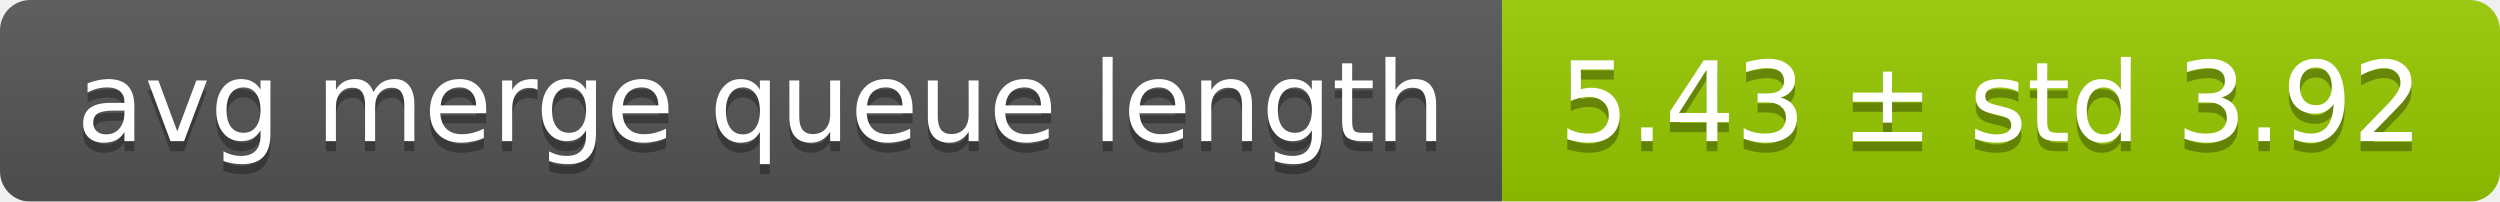
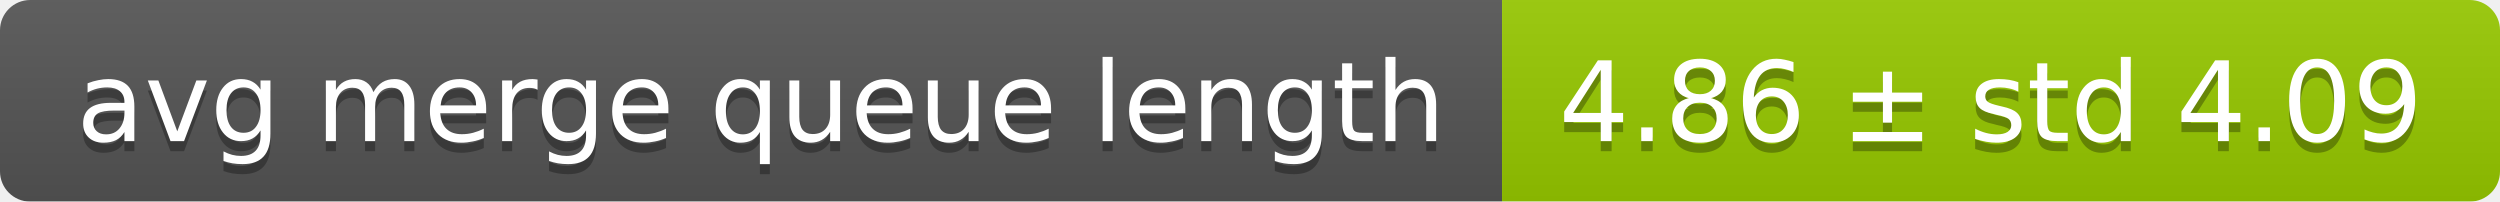
<svg xmlns="http://www.w3.org/2000/svg" width="248" height="20">
  <linearGradient id="smooth" x2="0" y2="100%">
    <stop offset="0" stop-color="#bbb" stop-opacity=".1" />
    <stop offset="1" stop-opacity=".1" />
  </linearGradient>
  <mask id="round">
    <rect width="248" height="20" rx="3" fill="#fff" />
  </mask>
  <g mask="url(#round)">
    <rect width="149" height="20" fill="#555" />
    <rect x="149" width="99" height="20" fill="#97ca00" />
    <rect width="248" height="20" fill="url(#smooth)" />
  </g>
  <g fill="#fff" text-anchor="middle" font-family="DejaVu Sans,Verdana,Geneva,sans-serif" font-size="11">
    <text x="75.5" y="15" fill="#010101" fill-opacity=".3">avg merge queue length</text>
    <text x="75.5" y="14">avg merge queue length</text>
-     <text x="197.5" y="15" fill="#010101" fill-opacity=".3">5.43 ± std 3.92</text>
-     <text x="197.5" y="14">5.43 ± std 3.92</text>
+     <text x="197.5" y="15" fill="#010101" fill-opacity=".3">4.86 ± std 4.09</text>
+     <text x="197.5" y="14">4.86 ± std 4.09</text>
  </g>
</svg>
